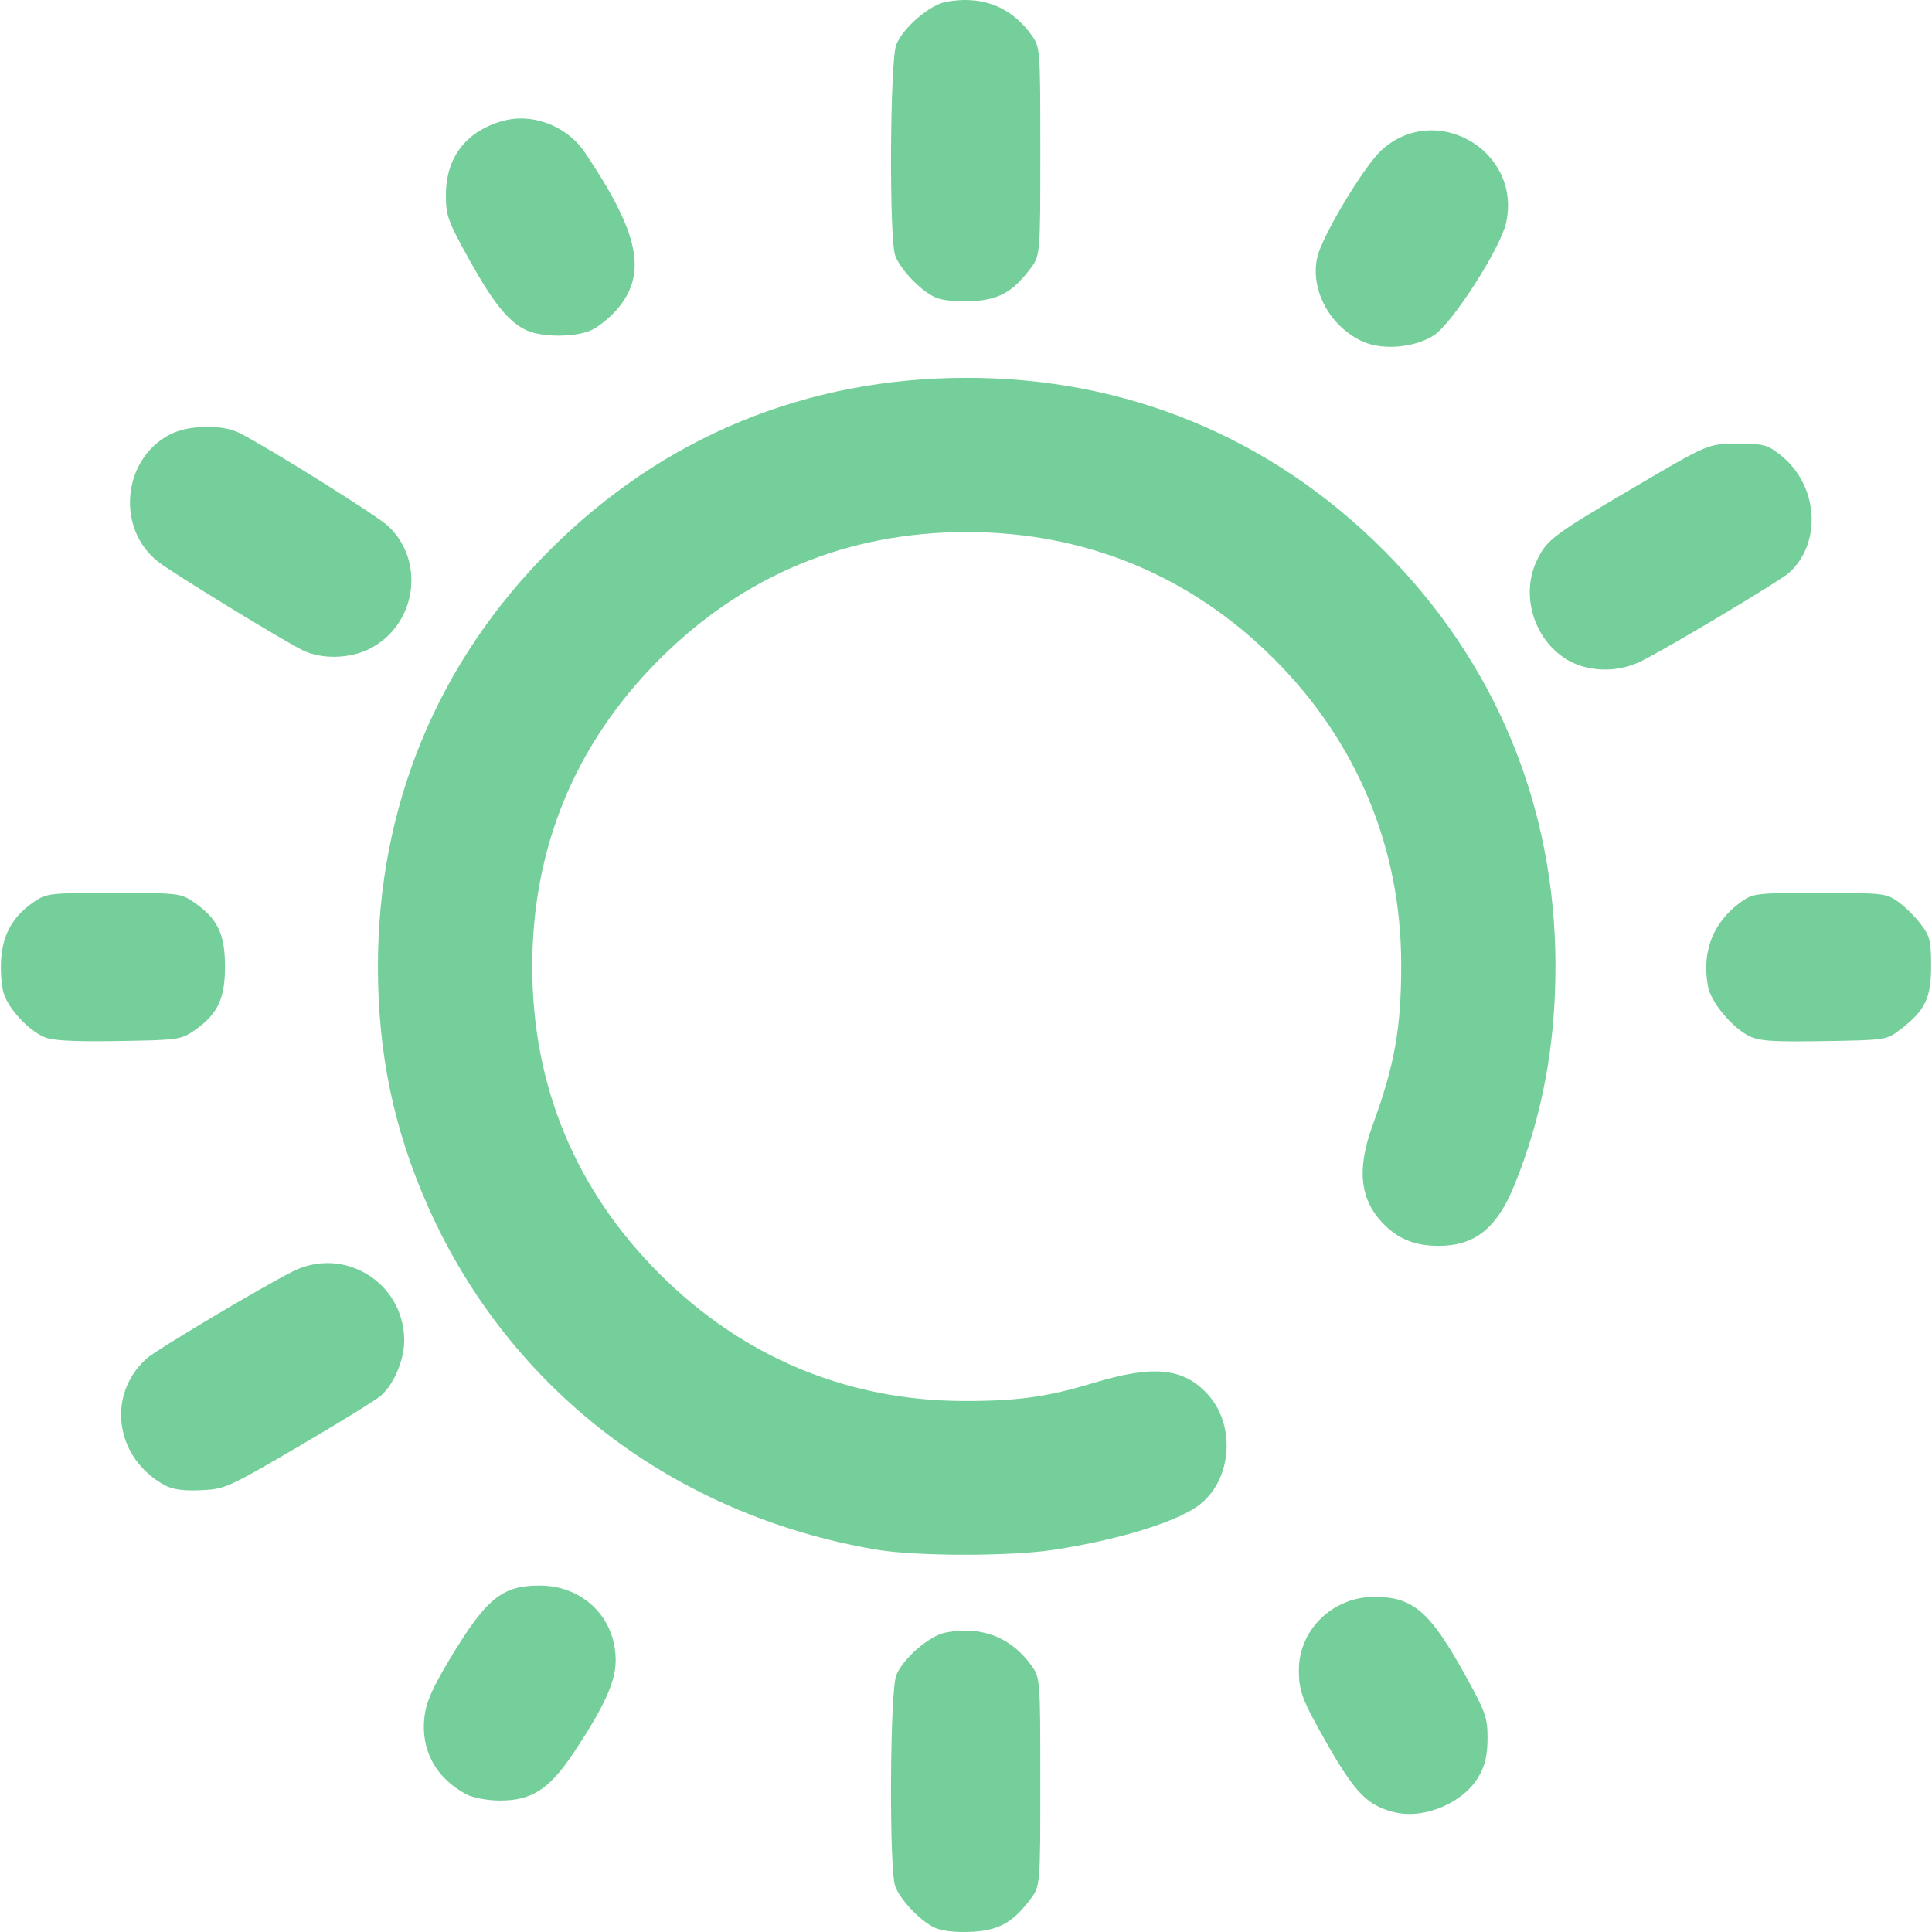
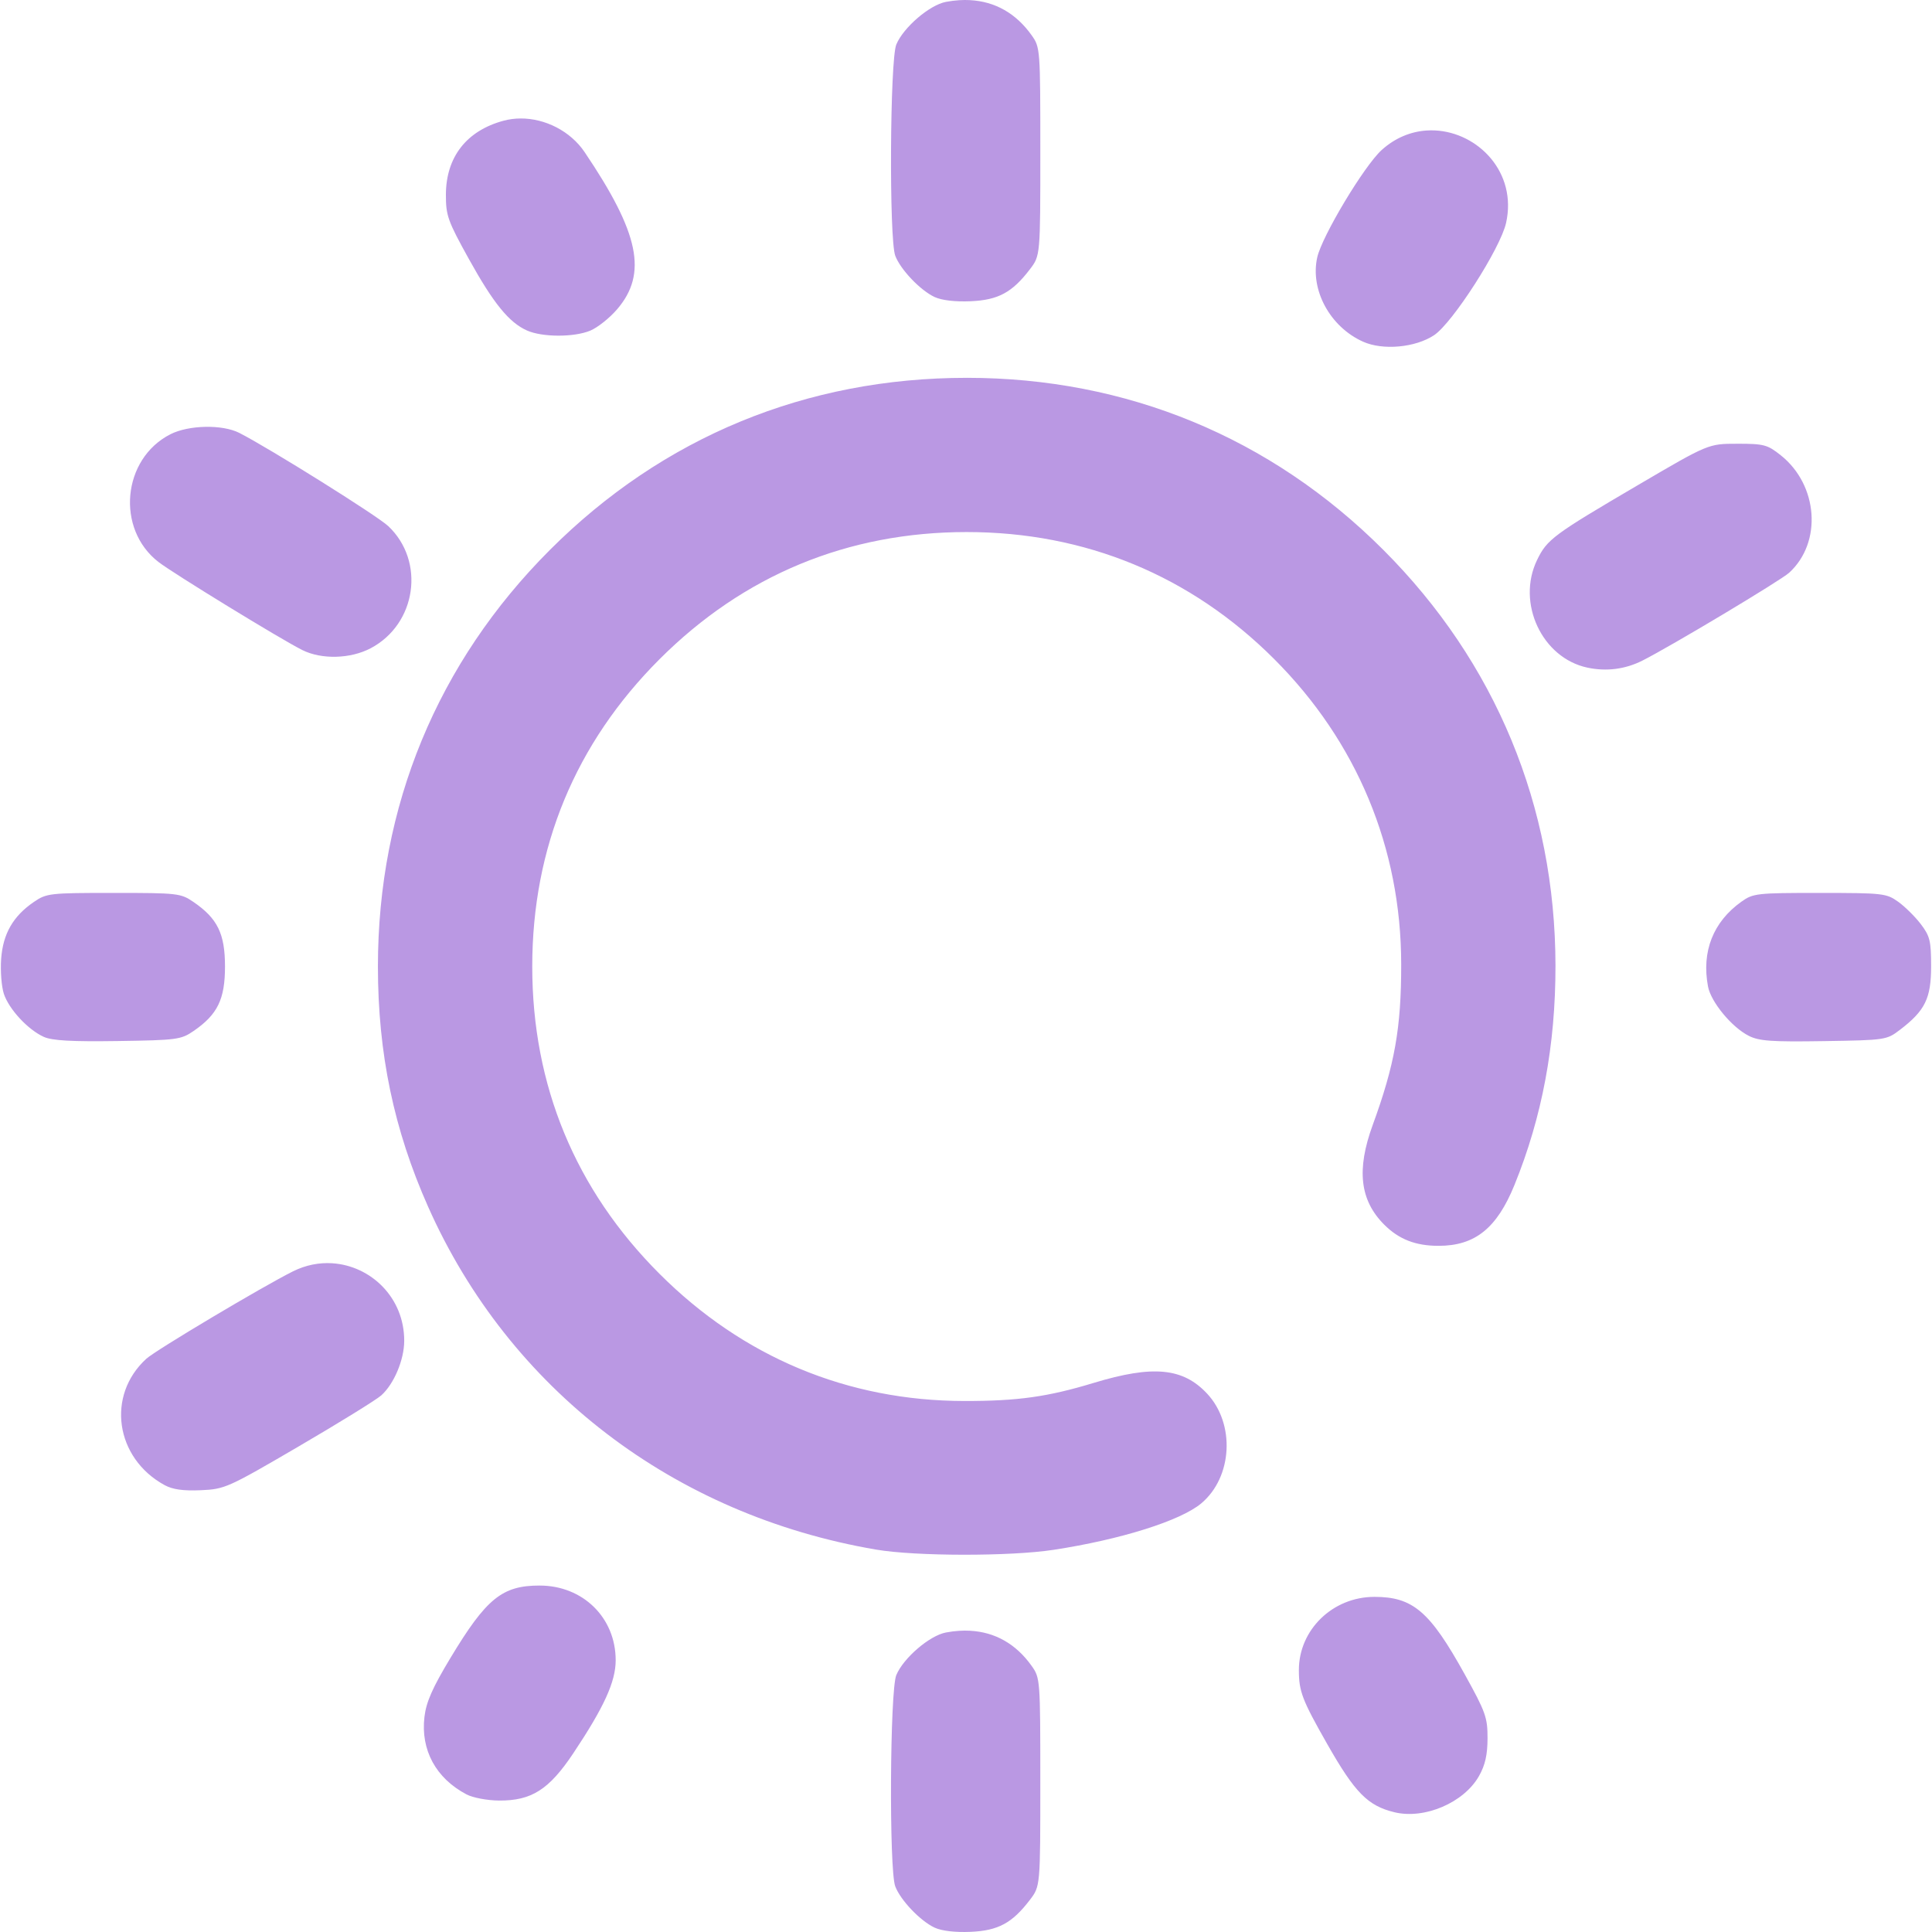
<svg xmlns="http://www.w3.org/2000/svg" xmlns:xlink="http://www.w3.org/1999/xlink" width="512" height="512" viewBox="0 0 135.467 135.467" version="1.1" id="svg1" xml:space="preserve">
  <defs id="defs1">
    <linearGradient id="linearGradient11">
-       <stop style="stop-color:#75cf9a;stop-opacity:1;" offset="0" id="stop11" />
-       <stop style="stop-color:#75cf9a;stop-opacity:1" offset="1" id="stop12" />
+       <stop style="stop-color:#ba98e3;stop-opacity:1;" offset="0" id="stop11" />
+       <stop style="stop-color:#ba98e3;stop-opacity:1" offset="1" id="stop12" />
    </linearGradient>
    <linearGradient xlink:href="#linearGradient11" id="linearGradient12" x1="32.192" y1="210.029" x2="133.183" y2="210.029" gradientUnits="userSpaceOnUse" />
  </defs>
  <g id="layer1" transform="matrix(0.9377842,0,0,0.9377842,-29.99041,-129.1272)">
    <path id="path11" style="fill:url(#linearGradient12);fill-opacity:1" d="m 104.51,137.703 c -0.267,-0.014 -0.541,-0.013 -0.821,0.006 -0.319,0.021 -0.647,0.062 -0.981,0.125 -1.222,0.229 -3.176,1.906 -3.711,3.185 -0.479,1.143 -0.547,14.557 -0.08,15.795 0.39,1.034 1.874,2.591 2.946,3.09 0.526,0.245 1.544,0.364 2.687,0.314 2.066,-0.09 3.111,-0.654 4.439,-2.395 0.775,-1.017 0.775,-1.017 0.775,-8.8 0,-7.689 -0.008,-7.794 -0.655,-8.7 -1.165,-1.634 -2.729,-2.519 -4.6,-2.618 z m -33.619,8.849 c -0.425,0.003 -0.847,0.057 -1.255,0.166 -2.773,0.747 -4.309,2.716 -4.316,5.534 -0.004,1.556 0.14,1.962 1.712,4.798 1.842,3.325 3.006,4.757 4.352,5.356 1.147,0.51 3.522,0.514 4.734,0.008 0.546,-0.228 1.449,-0.947 2.006,-1.598 2.284,-2.668 1.659,-5.685 -2.431,-11.747 -1.063,-1.575 -2.959,-2.529 -4.8,-2.517 z m 68.386,0.894 c -0.215,-0.011 -0.432,-0.009 -0.649,0.007 -1.156,0.081 -2.322,0.536 -3.34,1.456 -1.306,1.18 -4.462,6.436 -4.819,8.029 -0.546,2.431 0.958,5.198 3.426,6.304 1.482,0.664 3.906,0.443 5.308,-0.484 1.385,-0.917 4.963,-6.494 5.386,-8.397 0.841,-3.775 -2.085,-6.757 -5.313,-6.915 z m -35.016,18.498 c -12,0 -22.724,4.426 -31.157,12.859 -8.423,8.423 -12.867,19.185 -12.867,31.157 0,6.497 1.192,12.202 3.754,17.964 6.063,13.637 18.363,23.05 33.497,25.633 2.954,0.504 10.017,0.513 13.264,0.017 5.024,-0.767 9.507,-2.178 11.051,-3.478 2.333,-1.963 2.544,-5.937 0.436,-8.197 -1.808,-1.938 -4.049,-2.151 -8.482,-0.807 -3.444,1.045 -5.679,1.358 -9.668,1.354 -8.733,-0.008 -16.564,-3.276 -22.801,-9.513 -6.289,-6.289 -9.512,-14.073 -9.512,-22.973 0,-8.9 3.223,-16.684 9.512,-22.973 6.289,-6.289 14.073,-9.512 22.973,-9.512 8.866,0 16.75,3.257 22.989,9.496 6.188,6.188 9.489,14.118 9.497,22.817 0.005,4.763 -0.483,7.513 -2.132,12.026 -1.222,3.346 -0.958,5.627 0.863,7.447 1.098,1.098 2.344,1.583 4.063,1.583 2.72,0 4.357,-1.311 5.671,-4.541 2.072,-5.092 3.077,-10.465 3.07,-16.411 -0.015,-11.911 -4.478,-22.69 -12.871,-31.083 -8.415,-8.415 -19.192,-12.866 -31.151,-12.866 z m -56.925,3.665 c -0.96,0.019 -1.932,0.206 -2.618,0.555 -3.599,1.836 -4.087,7.079 -0.889,9.549 1.122,0.866 9.148,5.782 10.75,6.583 1.444,0.722 3.602,0.666 5.118,-0.134 3.425,-1.808 4.099,-6.504 1.311,-9.133 -0.82,-0.773 -8.866,-5.808 -11.13,-6.965 -0.635,-0.324 -1.582,-0.474 -2.541,-0.455 z m 114.544,1.264 c -2.161,0 -2.161,-1.1e-4 -7.382,3.062 -6.382,3.743 -6.846,4.087 -7.591,5.627 -1.557,3.216 0.369,7.332 3.769,8.052 1.417,0.3 2.818,0.121 4.105,-0.527 2.101,-1.057 10.335,-5.987 10.974,-6.57 2.48,-2.265 2.173,-6.553 -0.628,-8.782 -0.997,-0.793 -1.259,-0.863 -3.245,-0.863 z M 40.478,204.457 c -4.8,0 -5.016,0.025 -5.973,0.68 -1.549,1.061 -2.303,2.377 -2.439,4.255 -0.065,0.9 0.026,2.074 0.202,2.608 0.38,1.153 1.806,2.69 2.988,3.221 0.623,0.28 2.081,0.362 5.525,0.311 4.423,-0.065 4.732,-0.106 5.67,-0.749 1.796,-1.232 2.352,-2.372 2.352,-4.823 0,-2.452 -0.557,-3.592 -2.353,-4.823 -0.957,-0.656 -1.173,-0.68 -5.973,-0.68 z m 127.564,0 c -4.714,0 -4.98,0.03 -5.857,0.655 -2.116,1.509 -2.989,3.726 -2.499,6.339 0.218,1.163 1.779,3.052 3.05,3.692 0.776,0.391 1.709,0.456 5.611,0.395 4.618,-0.073 4.693,-0.084 5.696,-0.849 1.877,-1.433 2.325,-2.348 2.325,-4.75 0,-1.898 -0.087,-2.253 -0.775,-3.155 -0.427,-0.559 -1.189,-1.311 -1.693,-1.671 -0.876,-0.625 -1.143,-0.655 -5.857,-0.655 z M 56.816,232.146 c -0.963,-0.06 -1.967,0.126 -2.932,0.607 -2.28,1.137 -10.257,5.89 -10.962,6.533 -3.008,2.742 -2.33,7.433 1.366,9.45 0.599,0.327 1.391,0.438 2.703,0.381 1.8,-0.079 2.021,-0.178 7.338,-3.285 3.015,-1.762 5.784,-3.473 6.154,-3.803 0.951,-0.849 1.713,-2.651 1.72,-4.067 0.017,-3.246 -2.499,-5.635 -5.387,-5.815 z M 72.326,256.244 c -2.799,0 -3.986,0.964 -6.666,5.413 -1.346,2.235 -1.812,3.291 -1.944,4.406 -0.293,2.478 0.855,4.592 3.15,5.8 0.467,0.246 1.554,0.451 2.425,0.457 2.431,0.017 3.741,-0.817 5.557,-3.539 2.3,-3.448 3.166,-5.35 3.166,-6.951 0,-3.182 -2.447,-5.585 -5.688,-5.585 z m 62.412,0.847 c -3.109,0 -5.642,2.457 -5.642,5.471 0,1.602 0.244,2.237 2.131,5.552 2.062,3.622 3.02,4.594 5.002,5.078 2.257,0.551 5.203,-0.707 6.335,-2.706 0.46,-0.813 0.635,-1.584 0.638,-2.819 0.004,-1.556 -0.14,-1.962 -1.712,-4.798 -2.601,-4.696 -3.867,-5.779 -6.753,-5.779 z m -30.229,2.532 c -0.267,-0.014 -0.541,-0.013 -0.821,0.006 -0.319,0.021 -0.647,0.062 -0.981,0.125 -1.222,0.229 -3.176,1.906 -3.711,3.184 -0.479,1.143 -0.547,14.557 -0.08,15.795 0.39,1.034 1.874,2.591 2.946,3.09 0.526,0.245 1.544,0.364 2.687,0.314 2.066,-0.09 3.111,-0.654 4.439,-2.395 0.775,-1.017 0.775,-1.017 0.775,-8.8 0,-7.689 -0.008,-7.794 -0.655,-8.7 -1.165,-1.634 -2.729,-2.519 -4.6,-2.618 z" />
  </g>
</svg>
